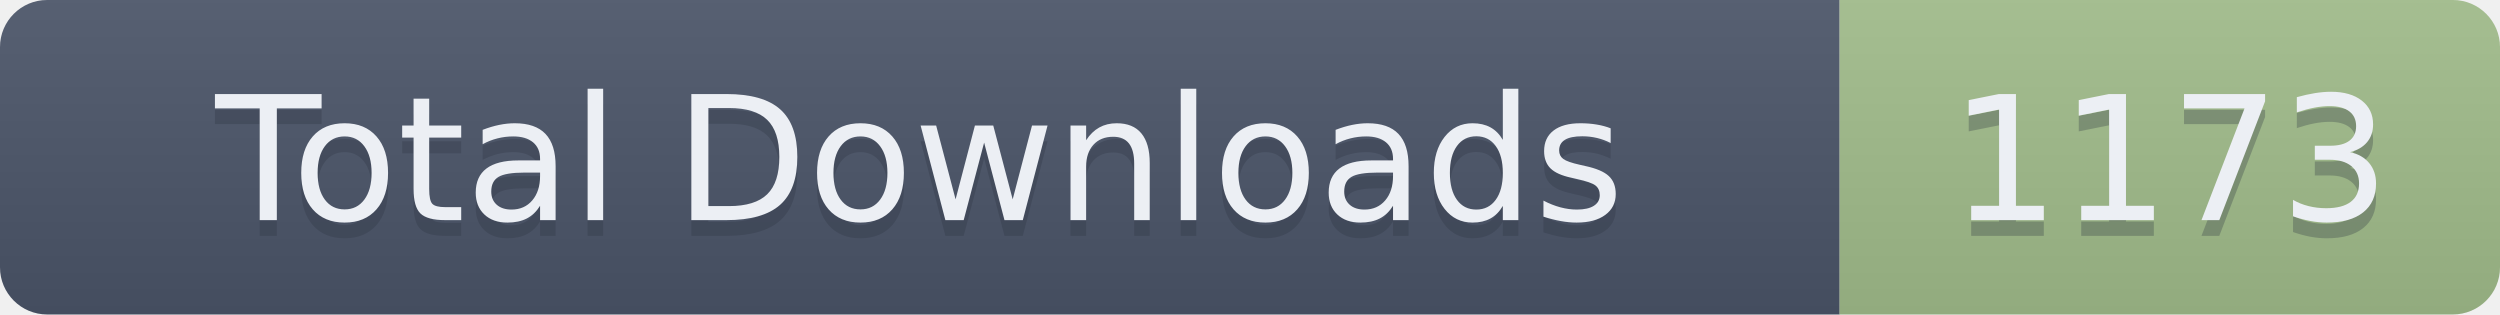
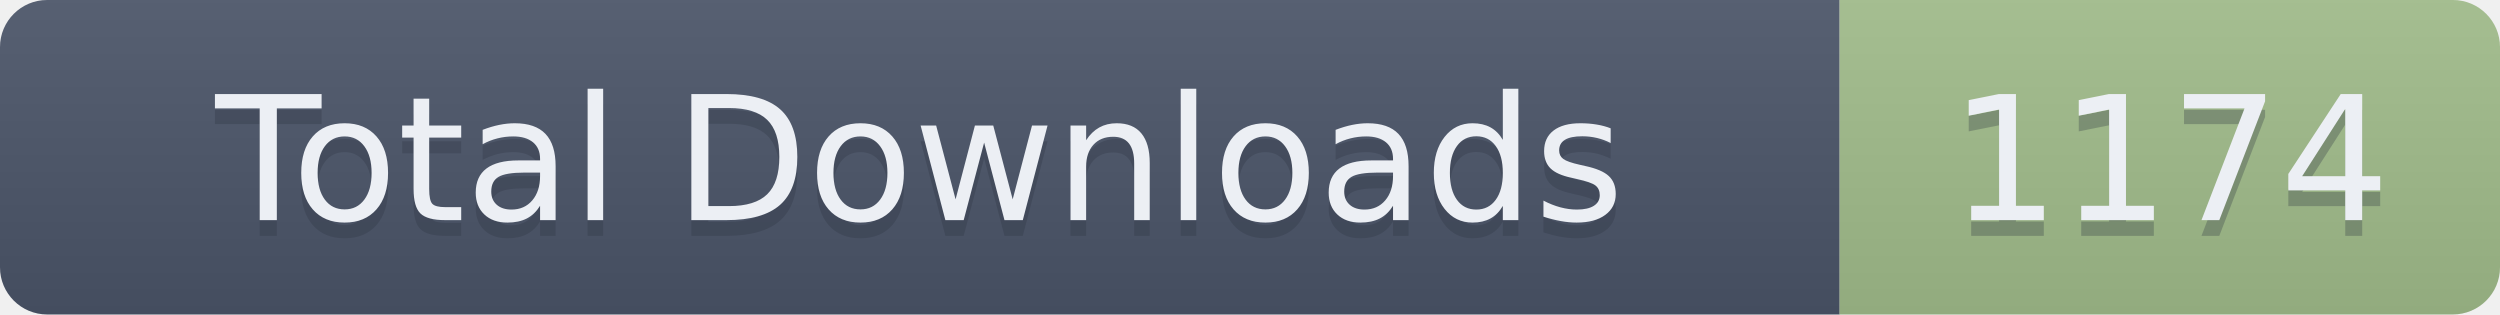
- <svg xmlns="http://www.w3.org/2000/svg" width="159" height="20" role="img" aria-label="Total Downloads: 1173">
+ <svg xmlns="http://www.w3.org/2000/svg" width="159" height="20" role="img" aria-label="Total Downloads: 1174">
  <linearGradient id="s" x2="0" y2="100%">
    <stop offset="0" stop-color="#bbb" stop-opacity=".1" />
    <stop offset="1" stop-opacity=".1" />
  </linearGradient>
  <clipPath id="r">
    <rect width="159" height="20" rx="3" fill="#fff" />
  </clipPath>
  <g clip-path="url(#r)">
    <rect width="117" height="20" fill="#4C566A" />
    <rect x="117" width="42" height="20" fill="#A3BE8C" />
    <rect width="159" height="20" fill="url(#s)" />
  </g>
  <g fill="#ECEFF4" text-anchor="middle" font-family="Verdana,Geneva,DejaVu Sans,sans-serif" text-rendering="geometricPrecision" font-size="110">
    <text aria-hidden="true" x="585" y="150" fill="#2E3440" fill-opacity=".3" transform="scale(.1)" textLength="1070">Total Downloads</text>
    <text x="585" y="140" transform="scale(.1)" textLength="1070">Total Downloads</text>
-     <text aria-hidden="true" x="1380" y="150" fill="#2E3440" fill-opacity=".3" transform="scale(.1)" textLength="320">1173</text>
-     <text x="1380" y="140" transform="scale(.1)" textLength="320">1173</text>
+     <text aria-hidden="true" x="1380" y="150" fill="#2E3440" fill-opacity=".3" transform="scale(.1)" textLength="320">1174</text>
+     <text x="1380" y="140" transform="scale(.1)" textLength="320">1174</text>
  </g>
</svg>
